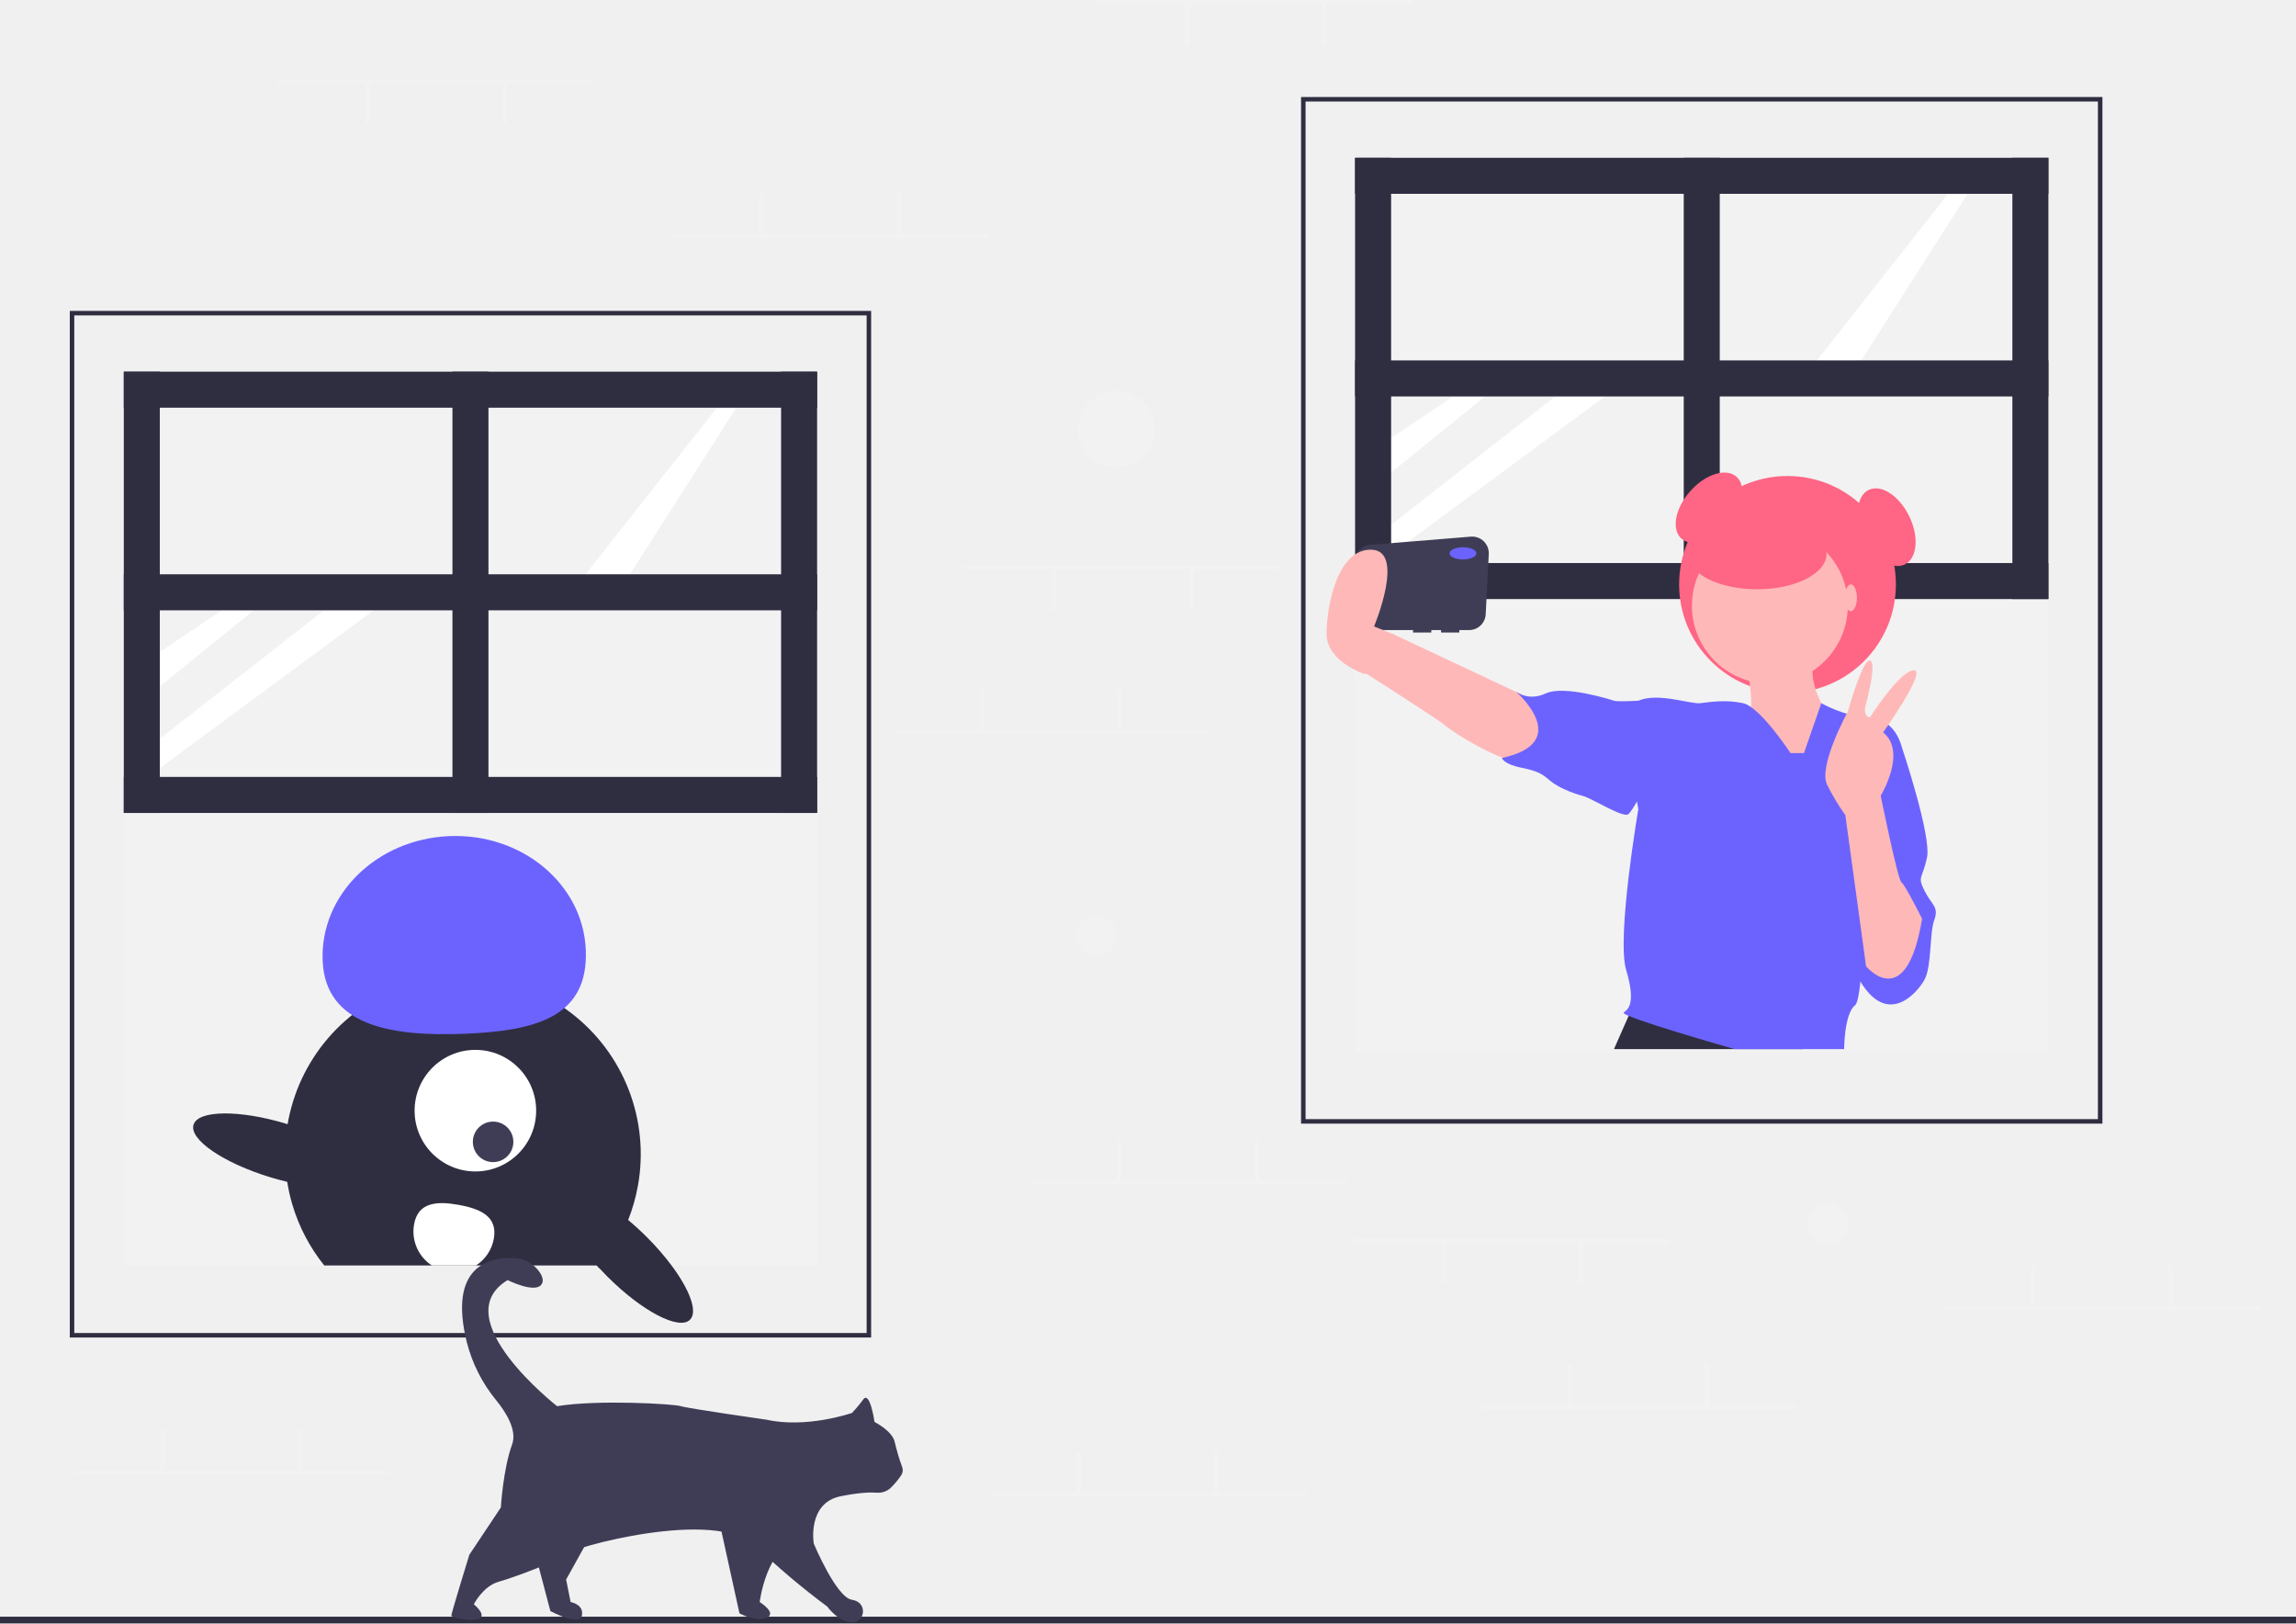
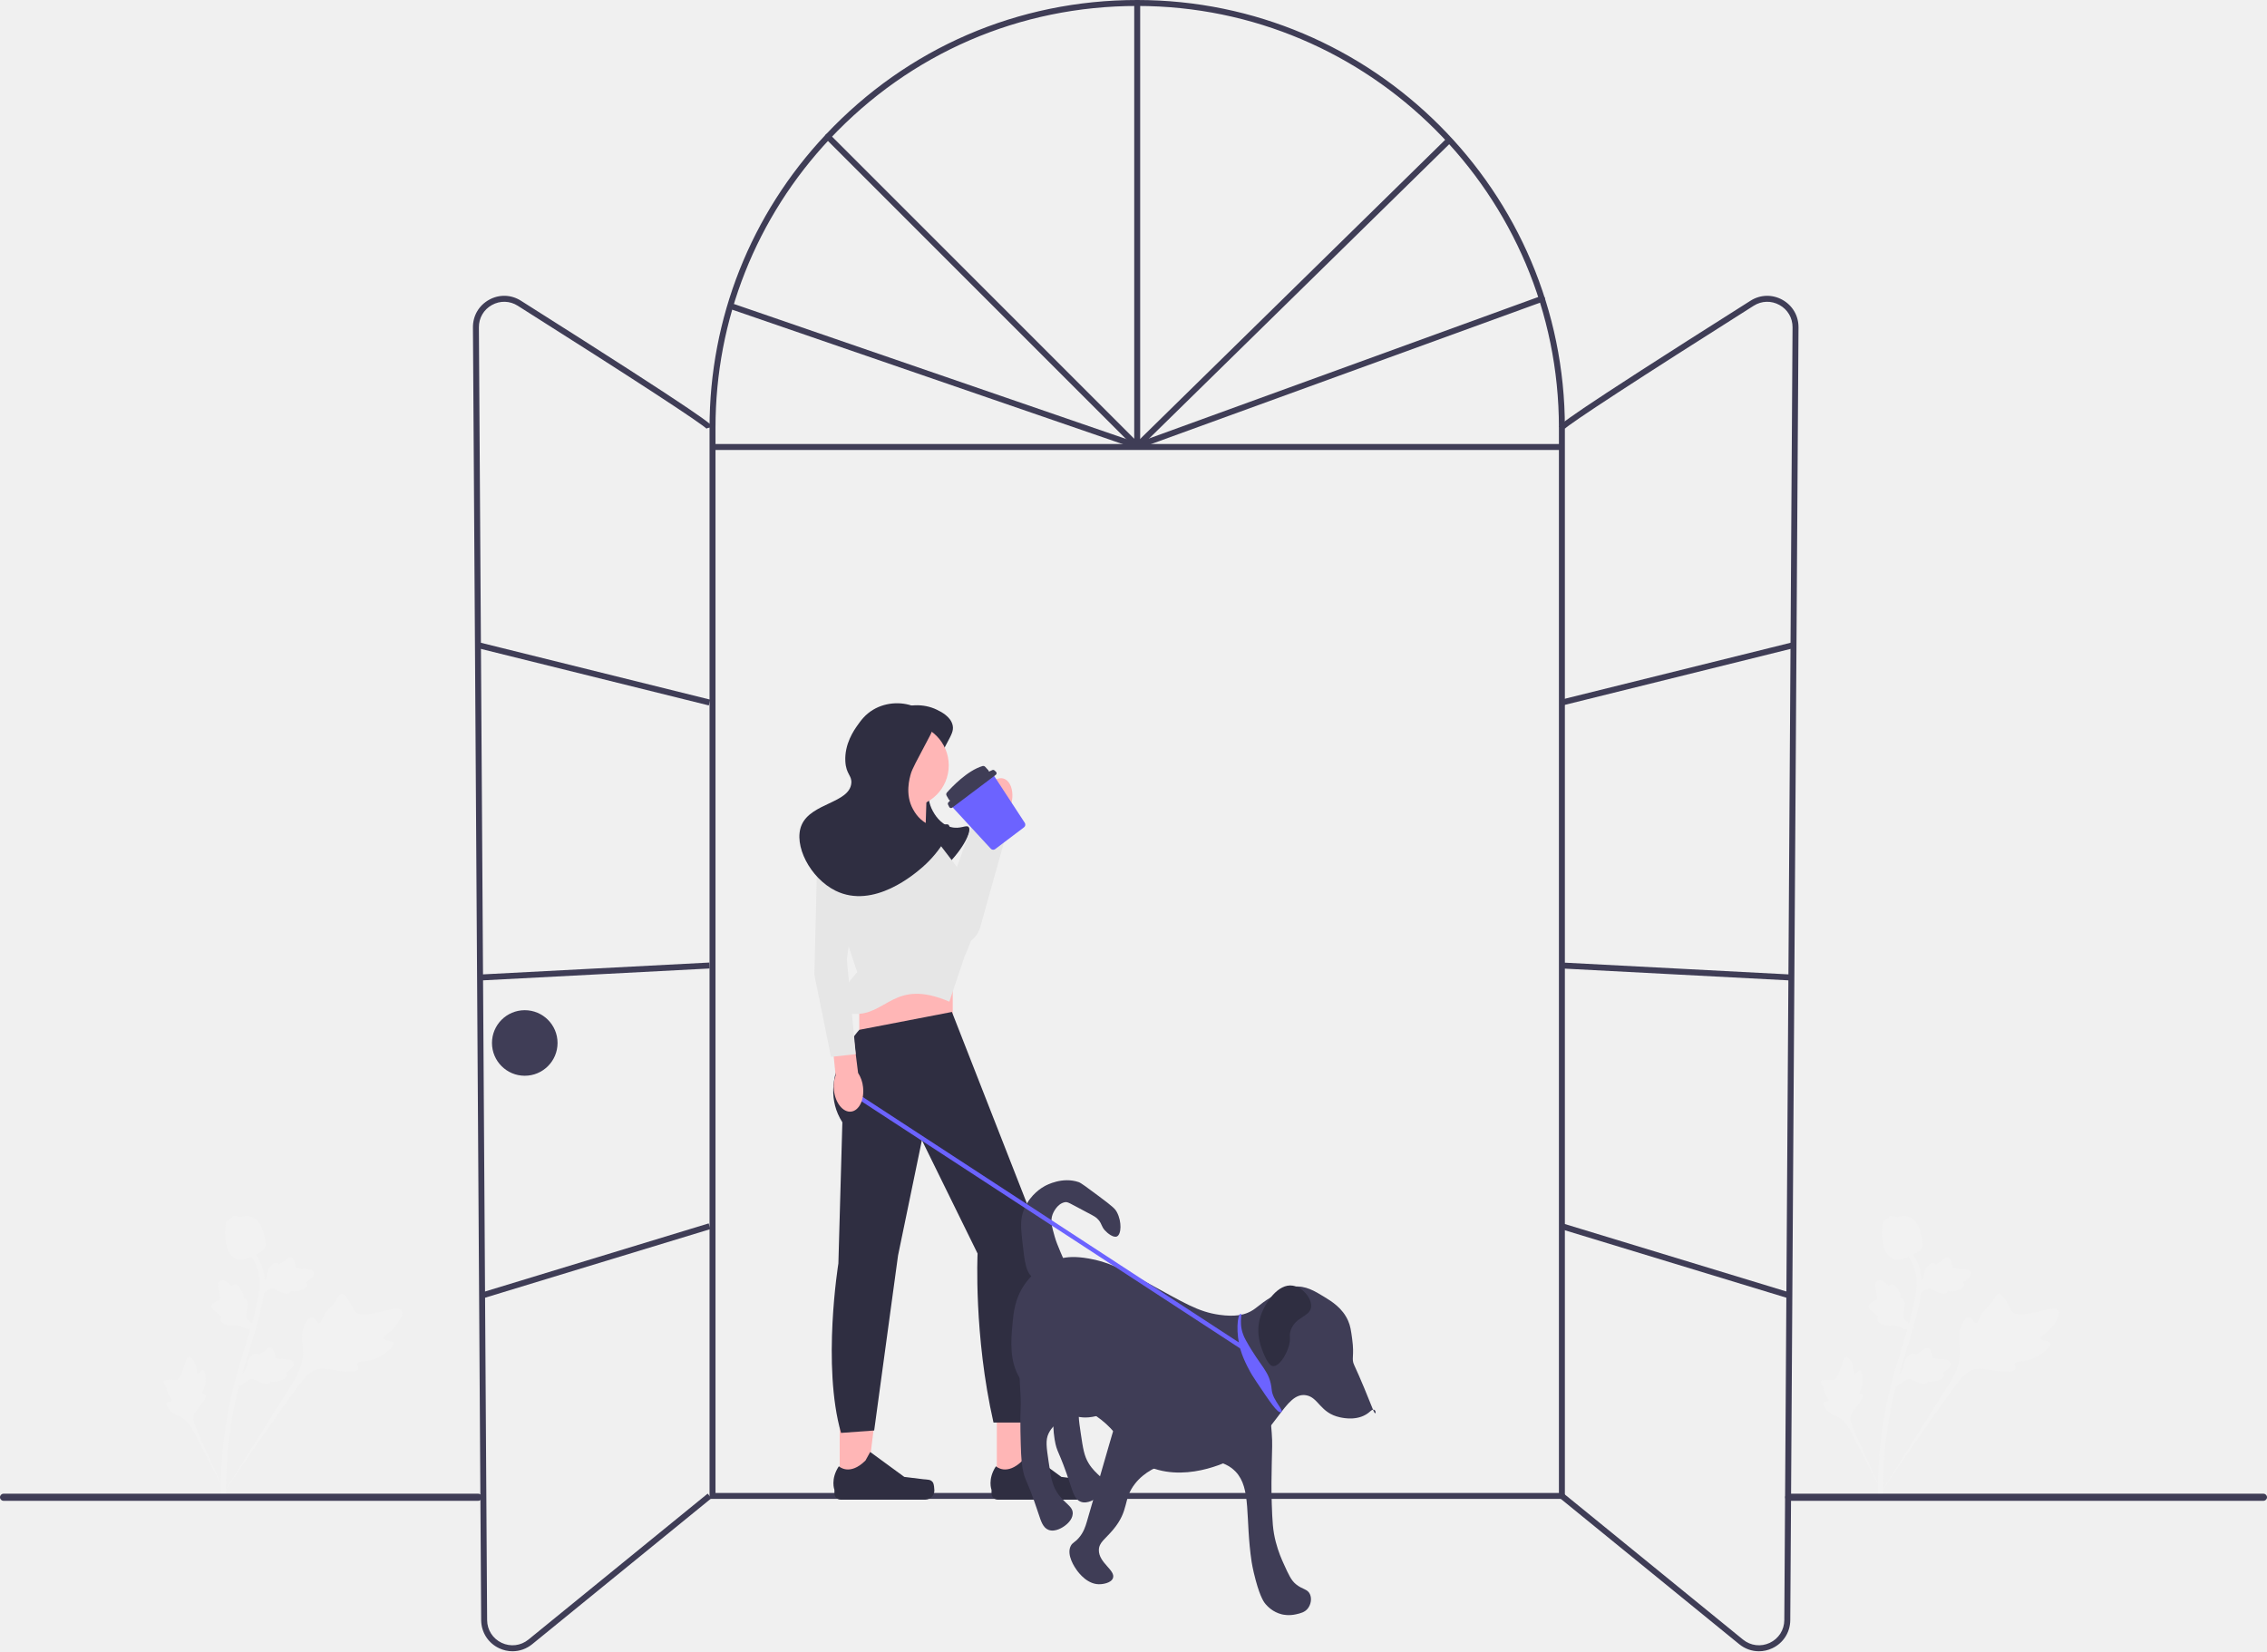
- <svg xmlns="http://www.w3.org/2000/svg" id="f3c1e264-8f84-4af2-9302-889b00530a9c" data-name="Layer 1" width="1020" height="721.092" viewBox="0 0 1020 721.092">
-   <rect y="718.092" width="1020" height="3" fill="#2f2e41" />
-   <path d="M477,683.546H121v-456H477Zm-354-2H475v-452H123Z" transform="translate(-90 -89.45389)" fill="#2f2e41" />
-   <rect x="55" y="166.092" width="308" height="195" fill="#f2f2f2" />
-   <rect x="55" y="353.092" width="308" height="209" fill="#f2f2f2" />
-   <rect x="201" y="165.092" width="16" height="196" fill="#2f2e41" />
-   <rect x="347" y="165.092" width="16" height="196" fill="#2f2e41" />
-   <rect x="291" y="288.546" width="16" height="308" transform="translate(651.5461 54.09221) rotate(90)" fill="#2f2e41" />
-   <polygon points="98.528 271.092 71 289.596 71 304.903 112.701 271.092 98.528 271.092" fill="#fff" />
-   <polygon points="143.882 271.092 71 328.147 71 341.187 165.992 271.092 143.882 271.092" fill="#fff" />
-   <rect x="55" y="165.092" width="16" height="196" fill="#2f2e41" />
-   <polygon points="318.496 181.092 257 259.092 276 261.092 329 178.092 318.496 181.092" fill="#fff" />
-   <rect x="291" y="108.546" width="16" height="308" transform="translate(471.5461 -125.9078) rotate(90)" fill="#2f2e41" />
-   <rect x="291" y="198.546" width="16" height="308" transform="translate(561.5461 -35.90779) rotate(90)" fill="#2f2e41" />
-   <path d="M373.39,616.176a79.559,79.559,0,0,1-4.33,15.17,78.412,78.412,0,0,1-11.77,20.2c-.33.42-.67.83-1.01,1.23-.39-.41-.76-.82-1.12-1.23H234.05a79.164,79.164,0,0,1-14.12-26.85,78.375,78.375,0,0,1-3.26-24.49,79.004,79.004,0,1,1,156.72,15.97Z" transform="translate(-90 -89.45389)" fill="#2f2e41" />
-   <circle cx="211.188" cy="493.329" r="27" fill="#fff" />
-   <circle cx="219.064" cy="507.183" r="9" fill="#3f3d56" />
-   <path d="M233.337,516.163c-1.188-29.247,24.019-54.019,56.301-55.331s59.415,21.335,60.603,50.582-21.252,35.892-53.534,37.203S234.525,545.41,233.337,516.163Z" transform="translate(-90 -89.45389)" fill="#6c63ff" />
-   <path d="M396.53,675.646c-4.84,4.84-21.27-3.74-36.7-19.16-1.23-1.23-2.42-2.47-3.55-3.71-.39-.41-.76-.82-1.12-1.23-12.42-13.85-18.82-27.43-14.49-31.76,3.97-3.97,15.76,1.09,28.39,11.56,2.75,2.29,5.55,4.84,8.31,7.6a116.988,116.988,0,0,1,10.97,12.6C396.48,662.486,400.06,672.126,396.53,675.646Z" transform="translate(-90 -89.45389)" fill="#2f2e41" />
-   <ellipse cx="213.767" cy="600.525" rx="12.4" ry="39.5" transform="translate(-512.9697 540.9627) rotate(-73.09372)" fill="#2f2e41" />
-   <path d="M309.38,639.656a17.903,17.903,0,0,1-7.91,11.89h-19.6a18.004,18.004,0,0,1-7.91-18.31c1.77-9.78,10.07-10.37,19.85-8.6S311.15,629.866,309.38,639.656Z" transform="translate(-90 -89.45389)" fill="#fff" />
-   <path d="M324.5,771.046l5,15,5,19s13,7,14,2-5-6-5-6l-2-10,15-27Z" transform="translate(-90 -89.45389)" fill="#3f3d56" />
-   <path d="M409.5,765.046l9,41s7,4,12,2-3-7-3-7,3-25,18-28S409.5,765.046,409.5,765.046Z" transform="translate(-90 -89.45389)" fill="#3f3d56" />
-   <path d="M468.5,717.046s-20,7-38,3c0,0-35-5-38-6s-37-3-55,0c0,0-50-39-22-56,0,0,12,6,15,2,1.125-1.5.562-3.422-.58-5.238a14.521,14.521,0,0,0-11.833-6.571c-10.45-.391-29.175,3.364-20.676,37.529a66.445,66.445,0,0,0,13.075,25.709c4.553,5.614,9.264,13.384,7.014,19.571-4,11-5,28-5,28l-14,21s-8,26-8,27,10.879,3.121,13,1c2-2-3-6-3-6s4-8,11-10,26-9,29-12,67-21,85-4a339.492,339.492,0,0,0,32,27s5,7,11,7,7-9,0-10-17-25-17-25-3-18,12-21c8.269-1.654,13.195-1.788,15.951-1.576a8.228,8.228,0,0,0,6.106-2.013,35.187,35.187,0,0,0,4.769-5.667,3.985,3.985,0,0,0,.493-3.625A94.951,94.951,0,0,1,487.5,730.046c-1-5-9-9-9-9s-2-14-5-10A61.224,61.224,0,0,1,468.5,717.046Z" transform="translate(-90 -89.45389)" fill="#3f3d56" />
-   <path d="M1024,588.546H668v-456h356Zm-354-2h352v-452H670Z" transform="translate(-90 -89.45389)" fill="#2f2e41" />
-   <rect x="602" y="71.092" width="308" height="195" fill="#f2f2f2" />
-   <rect x="602" y="258.092" width="308" height="209" fill="#f2f2f2" />
-   <rect x="748" y="70.092" width="16" height="196" fill="#2f2e41" />
-   <rect x="894" y="70.092" width="16" height="196" fill="#2f2e41" />
-   <rect x="838" y="193.546" width="16" height="308" transform="translate(1103.546 -587.9078) rotate(90)" fill="#2f2e41" />
-   <polygon points="645.528 176.092 618 194.596 618 209.903 659.701 176.092 645.528 176.092" fill="#fff" />
-   <polygon points="690.882 176.092 618 233.147 618 246.187 712.992 176.092 690.882 176.092" fill="#fff" />
-   <rect x="602" y="70.092" width="16" height="196" fill="#2f2e41" />
-   <polygon points="865.496 86.092 804 164.092 823 166.092 876 83.092 865.496 86.092" fill="#fff" />
-   <rect x="838" y="13.546" width="16" height="308" transform="translate(923.5461 -767.9078) rotate(90)" fill="#2f2e41" />
-   <rect x="838" y="103.546" width="16" height="308" transform="translate(1013.546 -677.9078) rotate(90)" fill="#2f2e41" />
-   <ellipse cx="849.211" cy="314.953" rx="18.395" ry="11.091" transform="translate(-40.7783 650.2004) rotate(-48.3118)" fill="#ff6584" />
-   <circle cx="794.106" cy="259.583" r="48.151" fill="#ff6584" />
-   <path d="M743.394,327.816l-44.756,3.662A7.406,7.406,0,0,0,691.856,338.323l-1.671,23.061a7.405,7.405,0,0,0,7.386,7.941h20.172v1.082h8.115v-1.082H730.186v1.082h8.115v-1.082h4.326a7.406,7.406,0,0,0,7.396-7.026l1.37-26.723A7.405,7.405,0,0,0,743.394,327.816Z" transform="translate(-90 -89.45389)" fill="#3f3d56" />
-   <path d="M771.845,400.704l-63.299-29.756L697.184,388.802s32.914,21.012,34.625,22.723c2.435,2.435,28.674,19.477,38.953,16.772S776.173,403.409,771.845,400.704Z" transform="translate(-90 -89.45389)" fill="#ffb8b8" />
-   <polygon points="725.126 447.588 717.011 465.982 801.02 465.982 794.918 446.506 725.126 447.588" fill="#2f2e41" />
-   <path d="M866.523,387.72s3.246,17.854,0,20.018S888.164,436.412,888.164,436.412l10.279-9.197,3.246-21.1s-9.738-13.526-5.41-25.428S866.523,387.72,866.523,387.72Z" transform="translate(-90 -89.45389)" fill="#ffb8b8" />
-   <circle cx="786.262" cy="269.051" r="34.625" fill="#ffb8b8" />
-   <path d="M885.459,423.968s-13.526-20.559-21.1-22.182-14.608-.541-18.936,0-18.936-4.869-27.592-1.082,0,48.151,0,48.151-9.738,56.807-5.41,71.415,1.082,17.313-1.082,18.936,49.233,16.231,49.233,16.231h48.692s0-15.69,4.869-19.477,4.328-83.858,4.328-83.858l16.231-31.379s-2.705-11.902-14.067-12.443-21.503-6.506-21.503-6.506l-7.712,22.195Z" transform="translate(-90 -89.45389)" fill="#6c63ff" />
-   <path d="M822.701,403.409l-4.869-2.705s-9.197.541-10.82,0-22.182-7.033-30.297-3.246-13.526-1.082-13.526-1.082,26.51,22.723-5.951,29.756c0,0,.541,2.705,8.656,4.328s9.738,3.246,12.984,5.951,9.738,5.41,14.067,6.492,18.395,10.279,20.559,8.115,5.951-9.738,5.951-9.738Z" transform="translate(-90 -89.45389)" fill="#6c63ff" />
-   <path d="M924.412,414.771l10.279,5.951s13.526,40.036,11.361,49.774-4.328,8.115-1.082,14.608,6.492,7.033,4.328,12.984-1.082,20.559-4.328,26.51-18.936,24.887-32.461-7.033S924.412,414.771,924.412,414.771Z" transform="translate(-90 -89.45389)" fill="#6c63ff" />
-   <path d="M943.889,497.547s-7.574-15.149-9.197-16.231-9.197-38.412-9.197-38.412,11.902-19.477,1.082-28.133c0,0,20.018-28.133,13.526-27.592s-19.477,21.1-19.477,21.1-2.976-.812-1.894-5.14,5.14-19.747,1.894-20.288-9.738,22.723-9.738,22.723-13.255,24.075-9.197,32.461a104.536,104.536,0,0,0,8.115,13.526l9.197,67.087S936.856,540.288,943.889,497.547Z" transform="translate(-90 -89.45389)" fill="#ffb8b8" />
-   <ellipse cx="649.924" cy="245.787" rx="5.951" ry="2.705" fill="#6c63ff" />
-   <path d="M703.676,388.802H696.102s-16.772-5.41-16.772-17.854,4.869-37.871,20.018-37.33,1.082,34.084,1.082,34.084l9.17,3.742.027,11.406Z" transform="translate(-90 -89.45389)" fill="#ffb8b8" />
-   <ellipse cx="780.581" cy="246.057" rx="30.838" ry="15.69" fill="#ff6584" />
-   <ellipse cx="822.239" cy="265.534" rx="2.705" ry="5.951" fill="#ffb8b8" />
-   <ellipse cx="928.199" cy="323.609" rx="11.091" ry="18.395" transform="translate(-138.1184 348.5247) rotate(-25.90207)" fill="#ff6584" />
-   <rect x="601.249" y="550" width="140" height="2" fill="#f2f2f2" />
-   <rect x="701.249" y="551.5" width="2" height="18.5" fill="#f2f2f2" />
-   <rect x="640.249" y="551.5" width="2" height="18.5" fill="#f2f2f2" />
-   <rect x="487.248" width="140" height="2" fill="#f2f2f2" />
-   <rect x="587.249" y="1.5" width="2" height="18.5" fill="#f2f2f2" />
-   <rect x="526.249" y="1.5" width="2" height="18.5" fill="#f2f2f2" />
-   <rect x="428.248" y="251" width="140" height="2" fill="#f2f2f2" />
-   <rect x="528.249" y="252.5" width="2" height="18.5" fill="#f2f2f2" />
-   <rect x="467.248" y="252.5" width="2" height="18.5" fill="#f2f2f2" />
-   <rect x="123.249" y="35" width="140" height="2" fill="#f2f2f2" />
-   <rect x="223.249" y="36.5" width="2" height="18.5" fill="#f2f2f2" />
-   <rect x="162.249" y="36.5" width="2" height="18.5" fill="#f2f2f2" />
-   <rect x="658.249" y="624" width="140" height="2" fill="#f2f2f2" />
-   <rect x="696.249" y="606" width="2" height="18.5" fill="#f2f2f2" />
-   <rect x="757.249" y="606" width="2" height="18.5" fill="#f2f2f2" />
-   <rect x="440.248" y="663" width="140" height="2" fill="#f2f2f2" />
-   <rect x="478.248" y="645" width="2" height="18.5" fill="#f2f2f2" />
-   <rect x="539.249" y="645" width="2" height="18.5" fill="#f2f2f2" />
-   <rect x="458.248" y="524" width="140" height="2" fill="#f2f2f2" />
-   <rect x="496.248" y="506" width="2" height="18.5" fill="#f2f2f2" />
-   <rect x="557.249" y="506" width="2" height="18.5" fill="#f2f2f2" />
-   <rect x="397.248" y="324" width="140" height="2" fill="#f2f2f2" />
-   <rect x="435.248" y="306" width="2" height="18.5" fill="#f2f2f2" />
-   <rect x="496.248" y="306" width="2" height="18.5" fill="#f2f2f2" />
-   <rect x="299.248" y="104" width="140" height="2" fill="#f2f2f2" />
-   <rect x="337.248" y="86" width="2" height="18.5" fill="#f2f2f2" />
-   <rect x="398.248" y="86" width="2" height="18.5" fill="#f2f2f2" />
-   <rect x="33.248" y="653" width="140" height="2" fill="#f2f2f2" />
-   <rect x="71.249" y="635" width="2" height="18.5" fill="#f2f2f2" />
-   <rect x="132.249" y="635" width="2" height="18.5" fill="#f2f2f2" />
-   <rect x="864.249" y="580" width="140" height="2" fill="#f2f2f2" />
-   <rect x="902.249" y="562" width="2" height="18.5" fill="#f2f2f2" />
-   <rect x="963.249" y="562" width="2" height="18.5" fill="#f2f2f2" />
-   <circle cx="487" cy="415.546" r="9" fill="#f2f2f2" />
-   <circle cx="812" cy="543.546" r="9" fill="#f2f2f2" />
-   <circle cx="496" cy="190.546" r="17" fill="#f2f2f2" />
+ <svg xmlns="http://www.w3.org/2000/svg" id="uuid-3f04c609-0150-40c5-a4ae-cdbedbb2d651" width="760.67" height="554.128" viewBox="0 0 760.67 554.128">
+   <g>
+     <path d="M688.002,450.753c-.354-1.084-3.039-.607-3.296-1.576-.257-.966,2.319-1.776,4.295-4.498,.356-.491,2.601-3.584,1.74-4.886-1.632-2.466-12.988,3.676-15.714,.229-.598-.756-.844-2.055-2.626-4.472-.709-.961-1.164-1.426-1.707-1.412-.771,.019-1.047,.984-2.259,2.732-1.818,2.621-2.474,2.292-3.671,4.439-.889,1.594-.994,2.613-1.635,2.673-.907,.085-1.282-1.9-2.39-1.977-1.131-.079-2.263,1.882-2.824,3.415-1.053,2.875-.401,5.073-.256,7.263,.157,2.38-.212,5.864-2.798,10.336l-24.392,38.862c5.238-7.922,20.108-29.526,26.099-37.45,1.729-2.288,3.588-4.585,6.449-5.017,2.754-.416,6.105,.947,10.782,.867,.546-.009,2.066-.054,2.436-.86,.306-.666-.453-1.245-.177-1.871,.37-.84,2.037-.48,4.308-1.037,1.601-.393,2.689-1.043,3.625-1.602,.282-.169,4.484-2.714,4.012-4.157h-0Z" fill="#f2f2f2" />
+     <path d="M624.115,459.826c-.634-.139-1.175,1.316-1.725,1.163-.548-.153-.202-1.651-.968-3.406-.138-.317-1.009-2.311-1.896-2.264-1.681,.089-1.943,7.435-4.421,7.779-.544,.075-1.252-.179-2.953-.001-.676,.071-1.036,.16-1.186,.431-.213,.384,.181,.798,.689,1.897,.762,1.648,.411,1.875,1.119,3.082,.526,.896,.995,1.242,.84,1.574-.22,.47-1.302,.081-1.66,.603-.365,.532,.271,1.654,.861,2.371,1.107,1.346,2.374,1.66,3.491,2.221,1.213,.61,2.817,1.796,4.266,4.355l12.036,23.184c-2.377-4.857-8.69-18.388-10.85-23.615-.624-1.509-1.215-3.084-.602-4.613,.59-1.472,2.226-2.723,3.537-5.042,.153-.271,.57-1.03,.281-1.444-.239-.342-.742-.137-.97-.453-.305-.424,.352-1.138,.734-2.414,.269-.899,.264-1.621,.26-2.241-.001-.187-.038-2.984-.882-3.169v0Z" fill="#f2f2f2" />
+     <path d="M636.123,465.483l.378-3.493,.232-.219c1.074-1.015,1.745-2.089,1.997-3.196,.04-.176,.071-.354,.103-.535,.126-.718,.282-1.611,.972-2.538,.386-.517,1.409-1.684,2.463-1.276,.285,.107,.477,.291,.61,.487,.033-.034,.068-.068,.104-.105,.455-.443,.774-.605,1.081-.761,.236-.12,.479-.244,.891-.573,.181-.144,.326-.275,.447-.384,.37-.33,.843-.717,1.491-.564,.687,.188,.923,.843,1.079,1.277,.279,.774,.365,1.306,.422,1.659,.02,.129,.044,.274,.062,.321,.15,.379,2.038,.477,2.748,.518,1.597,.087,2.978,.162,3.31,1.255,.238,.782-.258,1.635-1.519,2.603-.393,.301-.785,.509-1.127,.664,.21,.199,.378,.469,.388,.838h0c.023,.872-.872,1.542-2.659,1.993-.444,.113-1.042,.263-1.823,.226-.368-.018-.691-.075-.966-.127-.041,.157-.116,.32-.252,.474-.398,.455-1.04,.571-1.912,.314-.963-.268-1.723-.633-2.395-.954-.586-.279-1.092-.518-1.516-.583-.789-.11-1.525,.377-2.405,1.025l-2.206,1.655h-0Z" fill="#f2f2f2" />
+     <path d="M642.419,445.588l-3.475,.52-.271-.169c-1.254-.781-2.464-1.158-3.598-1.121-.18,.006-.36,.021-.544,.036-.727,.061-1.63,.136-2.702-.296-.598-.243-1.987-.935-1.859-2.059,.031-.302,.161-.535,.316-.714-.041-.024-.083-.048-.128-.075-.544-.328-.781-.595-1.01-.853-.176-.198-.357-.402-.781-.717-.186-.138-.348-.245-.485-.335-.413-.274-.907-.634-.924-1.299,.007-.712,.582-1.106,.962-1.368,.678-.466,1.171-.684,1.498-.829,.12-.052,.254-.112,.295-.142,.328-.242-.056-2.092-.196-2.79-.321-1.566-.599-2.922,.374-3.52,.696-.429,1.647-.165,2.903,.809,.391,.304,.691,.631,.928,.922,.139-.254,.358-.485,.712-.588h0c.838-.244,1.712,.452,2.602,2.066,.222,.401,.519,.941,.681,1.707,.076,.361,.103,.687,.122,.966,.162-0,.339,.031,.522,.123,.541,.269,.816,.861,.789,1.77-.015,.999-.175,1.828-.315,2.558-.121,.638-.224,1.188-.18,1.614,.093,.791,.751,1.379,1.602,2.066l2.16,1.714h-0Z" fill="#f2f2f2" />
+     <path d="M642.888,435.154l.378-3.493,.232-.219c1.074-1.015,1.745-2.089,1.997-3.196,.04-.176,.071-.354,.103-.535,.126-.718,.282-1.611,.972-2.538,.386-.517,1.409-1.684,2.463-1.276,.285,.107,.477,.291,.61,.487,.033-.034,.068-.068,.104-.105,.455-.443,.774-.605,1.081-.761,.236-.12,.479-.244,.891-.573,.181-.144,.326-.275,.447-.384,.37-.33,.843-.717,1.491-.564,.687,.188,.923,.843,1.079,1.277,.279,.774,.365,1.306,.422,1.659,.02,.129,.044,.274,.062,.321,.15,.379,2.038,.477,2.748,.518,1.597,.087,2.978,.162,3.31,1.255,.238,.782-.258,1.635-1.519,2.603-.393,.301-.785,.509-1.127,.664,.21,.199,.378,.469,.388,.838h0c.023,.872-.872,1.542-2.659,1.993-.444,.113-1.042,.263-1.823,.226-.368-.018-.691-.075-.966-.127-.041,.157-.116,.32-.252,.474-.398,.455-1.04,.571-1.912,.314-.963-.268-1.723-.633-2.395-.954-.586-.279-1.092-.518-1.516-.583-.789-.11-1.525,.377-2.405,1.025l-2.206,1.655h-0Z" fill="#f2f2f2" />
+     <path d="M631.621,502.079l-.614-.607,.011-.863-.011,.863-.854-.09c.004-.08-.002-.268-.008-.561-.033-1.607-.135-6.497,.546-14.011,.475-5.245,1.27-10.569,2.362-15.827,1.093-5.266,2.228-9.185,3.14-12.334,.688-2.375,1.382-4.628,2.06-6.823,1.809-5.863,3.516-11.402,4.574-17.719,.237-1.41,.728-4.346-.278-7.811-.584-2.01-1.584-3.901-2.972-5.62l1.344-1.085c1.532,1.9,2.638,3.995,3.286,6.226,1.116,3.842,.58,7.04,.323,8.577-1.076,6.429-2.801,12.021-4.628,17.941-.674,2.187-1.366,4.43-2.051,6.795-.903,3.12-2.028,7.005-3.107,12.203-1.079,5.195-1.864,10.454-2.334,15.633-.672,7.419-.571,12.237-.538,13.819,.017,.845,.021,1.022-.251,1.295v-0Z" fill="#f2f2f2" />
+     <path d="M635.889,422.663c-.069-.015-.139-.033-.208-.053-1.418-.397-2.555-1.553-3.381-3.433-.387-.884-.478-1.815-.66-3.671-.029-.286-.155-1.734,0-3.653,.101-1.254,.236-1.758,.577-2.153,.379-.441,.89-.693,1.429-.82,.015-.166,.069-.328,.177-.482,.444-.639,1.187-.376,1.59-.24,.203,.073,.456,.166,.741,.214,.447,.077,.715-.001,1.119-.118,.387-.112,.868-.252,1.533-.24,1.312,.018,2.284,.608,2.604,.802,1.687,1.014,2.269,2.631,2.943,4.503,.134,.375,.578,1.732,.682,3.479,.075,1.26-.09,1.776-.28,2.145-.387,.758-.979,1.11-2.449,1.85-1.536,.775-2.306,1.163-2.938,1.362-1.47,.462-2.393,.751-3.479,.509v0Z" fill="#f2f2f2" />
+   </g>
+   <g>
+     <path d="M132.002,450.753c-.354-1.084-3.039-.607-3.296-1.576-.257-.966,2.319-1.776,4.295-4.498,.356-.491,2.601-3.584,1.74-4.886-1.632-2.466-12.988,3.676-15.714,.229-.598-.756-.844-2.055-2.626-4.472-.709-.961-1.164-1.426-1.707-1.412-.771,.019-1.047,.984-2.259,2.732-1.818,2.621-2.474,2.292-3.671,4.439-.889,1.594-.994,2.613-1.635,2.673-.907,.085-1.282-1.9-2.39-1.977-1.131-.079-2.263,1.882-2.824,3.415-1.053,2.875-.401,5.073-.256,7.263,.157,2.38-.212,5.864-2.798,10.336l-24.392,38.862c5.238-7.922,20.108-29.526,26.099-37.45,1.729-2.288,3.588-4.585,6.449-5.017,2.754-.416,6.105,.947,10.782,.867,.546-.009,2.066-.054,2.436-.86,.306-.666-.453-1.245-.177-1.871,.37-.84,2.037-.48,4.308-1.037,1.601-.393,2.689-1.043,3.625-1.602,.282-.169,4.484-2.714,4.012-4.157h-0Z" fill="#f2f2f2" />
+     <path d="M68.115,459.826c-.634-.139-1.175,1.316-1.725,1.163-.548-.153-.202-1.651-.968-3.406-.138-.317-1.009-2.311-1.896-2.264-1.681,.089-1.943,7.435-4.421,7.779-.544,.075-1.252-.179-2.953-.001-.676,.071-1.036,.16-1.186,.431-.213,.384,.181,.798,.689,1.897,.762,1.648,.411,1.875,1.119,3.082,.526,.896,.995,1.242,.84,1.574-.22,.47-1.302,.081-1.66,.603-.365,.532,.271,1.654,.861,2.371,1.107,1.346,2.374,1.66,3.491,2.221,1.213,.61,2.817,1.796,4.266,4.355l12.036,23.184c-2.377-4.857-8.69-18.388-10.85-23.615-.624-1.509-1.215-3.084-.602-4.613,.59-1.472,2.226-2.723,3.537-5.042,.153-.271,.57-1.03,.281-1.444-.239-.342-.742-.137-.97-.453-.305-.424,.352-1.138,.734-2.414,.269-.899,.264-1.621,.26-2.241-.001-.187-.038-2.984-.882-3.169v0Z" fill="#f2f2f2" />
+     <path d="M80.123,465.483l.378-3.493,.232-.219c1.074-1.015,1.745-2.089,1.997-3.196,.04-.176,.071-.354,.103-.535,.126-.718,.282-1.611,.972-2.538,.386-.517,1.409-1.684,2.463-1.276,.285,.107,.477,.291,.61,.487,.033-.034,.068-.068,.104-.105,.455-.443,.774-.605,1.081-.761,.236-.12,.479-.244,.891-.573,.181-.144,.326-.275,.447-.384,.37-.33,.843-.717,1.491-.564,.687,.188,.923,.843,1.079,1.277,.279,.774,.365,1.306,.422,1.659,.02,.129,.044,.274,.062,.321,.15,.379,2.038,.477,2.748,.518,1.597,.087,2.978,.162,3.31,1.255,.238,.782-.258,1.635-1.519,2.603-.393,.301-.785,.509-1.127,.664,.21,.199,.378,.469,.388,.838h0c.023,.872-.872,1.542-2.659,1.993-.444,.113-1.042,.263-1.823,.226-.368-.018-.691-.075-.966-.127-.041,.157-.116,.32-.252,.474-.398,.455-1.04,.571-1.912,.314-.963-.268-1.723-.633-2.395-.954-.586-.279-1.092-.518-1.516-.583-.789-.11-1.525,.377-2.405,1.025l-2.206,1.655h-0Z" fill="#f2f2f2" />
+     <path d="M86.419,445.588l-3.475,.52-.271-.169c-1.254-.781-2.464-1.158-3.598-1.121-.18,.006-.36,.021-.544,.036-.727,.061-1.63,.136-2.702-.296-.598-.243-1.987-.935-1.859-2.059,.031-.302,.161-.535,.316-.714-.041-.024-.083-.048-.128-.075-.544-.328-.781-.595-1.01-.853-.176-.198-.357-.402-.781-.717-.186-.138-.348-.245-.485-.335-.413-.274-.907-.634-.924-1.299,.007-.712,.582-1.106,.962-1.368,.678-.466,1.171-.684,1.498-.829,.12-.052,.254-.112,.295-.142,.328-.242-.056-2.092-.196-2.79-.321-1.566-.599-2.922,.374-3.52,.696-.429,1.647-.165,2.903,.809,.391,.304,.691,.631,.928,.922,.139-.254,.358-.485,.712-.588h0c.838-.244,1.712,.452,2.602,2.066,.222,.401,.519,.941,.681,1.707,.076,.361,.103,.687,.122,.966,.162-0,.339,.031,.522,.123,.541,.269,.816,.861,.789,1.77-.015,.999-.175,1.828-.315,2.558-.121,.638-.224,1.188-.18,1.614,.093,.791,.751,1.379,1.602,2.066l2.16,1.714h-0Z" fill="#f2f2f2" />
+     <path d="M86.888,435.154l.378-3.493,.232-.219c1.074-1.015,1.745-2.089,1.997-3.196,.04-.176,.071-.354,.103-.535,.126-.718,.282-1.611,.972-2.538,.386-.517,1.409-1.684,2.463-1.276,.285,.107,.477,.291,.61,.487,.033-.034,.068-.068,.104-.105,.455-.443,.774-.605,1.081-.761,.236-.12,.479-.244,.891-.573,.181-.144,.326-.275,.447-.384,.37-.33,.843-.717,1.491-.564,.687,.188,.923,.843,1.079,1.277,.279,.774,.365,1.306,.422,1.659,.02,.129,.044,.274,.062,.321,.15,.379,2.038,.477,2.748,.518,1.597,.087,2.978,.162,3.31,1.255,.238,.782-.258,1.635-1.519,2.603-.393,.301-.785,.509-1.127,.664,.21,.199,.378,.469,.388,.838h0c.023,.872-.872,1.542-2.659,1.993-.444,.113-1.042,.263-1.823,.226-.368-.018-.691-.075-.966-.127-.041,.157-.116,.32-.252,.474-.398,.455-1.04,.571-1.912,.314-.963-.268-1.723-.633-2.395-.954-.586-.279-1.092-.518-1.516-.583-.789-.11-1.525,.377-2.405,1.025l-2.206,1.655h-0Z" fill="#f2f2f2" />
+     <path d="M75.621,502.079l-.614-.607,.011-.863-.011,.863-.854-.09c.004-.08-.002-.268-.008-.561-.033-1.607-.135-6.497,.546-14.011,.475-5.245,1.27-10.569,2.362-15.827,1.093-5.266,2.228-9.185,3.14-12.334,.688-2.375,1.382-4.628,2.06-6.823,1.809-5.863,3.516-11.402,4.574-17.719,.237-1.41,.728-4.346-.278-7.811-.584-2.01-1.584-3.901-2.972-5.62l1.344-1.085c1.532,1.9,2.638,3.995,3.286,6.226,1.116,3.842,.58,7.04,.323,8.577-1.076,6.429-2.801,12.021-4.628,17.941-.674,2.187-1.366,4.43-2.051,6.795-.903,3.12-2.028,7.005-3.107,12.203-1.079,5.195-1.864,10.454-2.334,15.633-.672,7.419-.571,12.237-.538,13.819,.017,.845,.021,1.022-.251,1.295v-0Z" fill="#f2f2f2" />
+     <path d="M79.889,422.663c-.069-.015-.139-.033-.208-.053-1.418-.397-2.555-1.553-3.381-3.433-.387-.884-.478-1.815-.66-3.671-.029-.286-.155-1.734,0-3.653,.101-1.254,.236-1.758,.577-2.153,.379-.441,.89-.693,1.429-.82,.015-.166,.069-.328,.177-.482,.444-.639,1.187-.376,1.59-.24,.203,.073,.456,.166,.741,.214,.447,.077,.715-.001,1.119-.118,.387-.112,.868-.252,1.533-.24,1.312,.018,2.284,.608,2.604,.802,1.687,1.014,2.269,2.631,2.943,4.503,.134,.375,.578,1.732,.682,3.479,.075,1.26-.09,1.776-.28,2.145-.387,.758-.979,1.11-2.449,1.85-1.536,.775-2.306,1.163-2.938,1.362-1.47,.462-2.393,.751-3.479,.509v0Z" fill="#f2f2f2" />
+   </g>
+   <path d="M599,502.448c0,.66,.53,1.19,1.19,1.19h159.29c.66,0,1.19-.53,1.19-1.19,0-.66-.53-1.19-1.19-1.19h-159.29c-.66,0-1.19,.53-1.19,1.19Z" fill="#3f3d56" />
+   <path d="M0,502.448c0,.66,.53,1.19,1.19,1.19H160.48c.66,0,1.19-.53,1.19-1.19,0-.66-.53-1.19-1.19-1.19H1.19c-.66,0-1.19,.53-1.19,1.19Z" fill="#3f3d56" />
+   <path d="M525.079,503H238.079V143.5c0-36.696,13.843-71.615,38.98-98.326C304.474,16.043,341.593,0,381.579,0c79.126,0,143.5,64.374,143.5,143.5V503Zm-285-2h283V143.5c0-78.023-63.477-141.5-141.5-141.5-39.429,0-76.031,15.82-103.064,44.545-24.786,26.337-38.436,60.77-38.436,96.955V501Z" fill="#3f3d56" />
+   <path d="M381.579,150.652c-.26,0-.516-.102-.707-.293l-103.792-103.792c-.391-.391-.391-1.023,0-1.414s1.023-.391,1.414,0l102.085,102.085V1c0-.552,.448-1,1-1s1,.448,1,1V149.652c0,.404-.244,.769-.617,.924-.124,.051-.254,.076-.383,.076Z" fill="#3f3d56" />
+   <rect x="360.6" y="97.287" width="146.738" height="2" transform="translate(55.32984 331.9998) rotate(-44.44605)" fill="#3f3d56" />
+   <rect x="239.079" y="149" width="285" height="2" fill="#3f3d56" />
+   <path d="M590.187,554.128c-2.358,0-4.686-.806-6.608-2.372l-60.13-48.98,1.263-1.551,60.13,48.98c2.561,2.085,6.006,2.505,8.99,1.098,2.986-1.407,4.854-4.332,4.875-7.632l2.763-433.829c.02-3.157-1.615-5.956-4.375-7.488-2.756-1.53-5.993-1.438-8.659,.249-38.417,24.293-62.159,39.774-63.51,41.412,.003-.004,.081-.099,.124-.271l-1.94-.485c.178-.711,.509-2.034,64.257-42.345,3.293-2.082,7.292-2.196,10.698-.307,3.409,1.892,5.43,5.349,5.405,9.249l-2.763,433.829c-.026,4.077-2.333,7.69-6.022,9.429-1.445,.681-2.978,1.016-4.497,1.016Z" fill="#3f3d56" />
+   <rect x="561.239" y="383.234" width="2.001" height="79.781" transform="translate(-6.32139 837.716) rotate(-73.06336)" fill="#3f3d56" />
+   <rect x="561.239" y="287.787" width="2.001" height="76.425" transform="translate(207.2592 870.4063) rotate(-86.99983)" fill="#3f3d56" />
+   <rect x="522.902" y="225.119" width="80.065" height="2" transform="translate(-37.87611 142.1446) rotate(-13.92769)" fill="#3f3d56" />
+   <path d="M171.972,554.128c-1.52,0-3.052-.335-4.497-1.016-3.688-1.738-5.996-5.352-6.022-9.429l-2.763-433.829c-.025-3.9,1.996-7.357,5.405-9.249,3.405-1.891,7.405-1.775,10.698,.307,63.748,40.311,64.079,41.634,64.257,42.345l-1.94,.485c.043,.172,.121,.268,.124,.271-1.351-1.638-25.092-17.119-63.51-41.412-2.665-1.685-5.901-1.778-8.659-.249-2.76,1.532-4.395,4.331-4.375,7.488l2.763,433.829c.021,3.3,1.889,6.225,4.875,7.632,2.987,1.409,6.431,.986,8.99-1.098l60.13-48.98,1.263,1.551-60.13,48.98c-1.922,1.566-4.25,2.372-6.608,2.372Z" fill="#3f3d56" />
+   <rect x="160.029" y="422.124" width="79.781" height="2.001" transform="translate(-114.6133 76.61133) rotate(-16.94031)" fill="#3f3d56" />
+   <rect x="161.707" y="325" width="76.425" height="2.001" transform="translate(-16.75278 10.88582) rotate(-2.99368)" fill="#3f3d56" />
+   <rect x="198.224" y="186.087" width="2" height="80.065" transform="translate(-68.20362 365.0527) rotate(-76.07079)" fill="#3f3d56" />
+   <circle cx="176.079" cy="350" r="11" fill="#3f3d56" />
+   <rect x="288.318" y="321.57" width="31.361" height="40.035" transform="translate(607.9962 683.1748) rotate(-180)" fill="#ffb6b6" />
+   <path d="M317.677,249.506c1.589-2.984,2.332-4.284,2.002-6.005-.581-3.024-3.96-4.668-5.338-5.338-4.426-2.153-10.165-2.025-14.68,.667-2.712,1.617-4.16,3.669-5.338,5.338-1.055,1.496-4.337,6.146-4.004,12.011,.25,4.402,2.264,4.676,2.002,7.34-.659,6.687-13.51,6.591-16.681,14.012-2.86,6.692,2.871,17.809,11.343,22.019,12.898,6.41,26.859-5.818,29.359-8.007,6.024-5.275,10.007-12.536,8.674-14.012-.781-.865-2.835,.862-6.005,0-3.614-.983-5.531-4.475-6.005-5.338-2.736-4.983-1.131-10.435-.667-12.011,.431-1.463,2.067-4.534,5.338-10.676Z" fill="#2f2e41" />
+   <g>
+     <polygon points="334.472 497.775 343.616 497.774 347.967 462.502 334.47 462.503 334.472 497.775" fill="#ffb6b6" />
+     <path d="M365.802,497.568h0c.285,.48,.435,2.027,.435,2.585h0c0,1.714-1.39,3.104-3.104,3.104h-28.32c-1.169,0-2.117-.948-2.117-2.117v-1.179s-1.401-3.544,1.483-7.911c0,0,3.585,3.42,8.941-1.937l1.58-2.862,11.434,8.362,6.338,.78c1.387,.171,2.616-.026,3.329,1.175h0Z" fill="#2f2e41" />
+   </g>
+   <g>
+     <polygon points="281.759 497.775 290.903 497.774 295.253 462.502 281.757 462.503 281.759 497.775" fill="#ffb6b6" />
+     <path d="M313.089,497.568h0c.285,.48,.435,2.027,.435,2.585h0c0,1.714-1.39,3.104-3.104,3.104h-28.32c-1.169,0-2.117-.948-2.117-2.117v-1.179s-1.401-3.544,1.483-7.911c0,0,3.585,3.42,8.941-1.937l1.58-2.862,11.434,8.362,6.338,.78c1.387,.171,2.616-.026,3.329,1.175h0Z" fill="#2f2e41" />
+   </g>
+   <polygon points="311.004 264.186 310.337 284.871 286.316 288.207 298.66 260.125 311.004 264.186" fill="#ffb6b6" />
+   <circle cx="304.332" cy="256.846" r="14.012" fill="#ffb6b6" />
+   <path d="M288.318,345.591s-15.013,16.348-5.672,31.027l-1.335,47.375s-5.559,34.319,.89,56.861l11.12-.812,8.007-58.718,8.007-38.701,18.683,38.034s-1.335,27.357,5.338,56.717h14.68l-1.335-68.06-27.294-69.722-31.091,5.999Z" fill="#2f2e41" />
+   <path d="M310.337,276.864l-1.005-.366-13.674-4.972s-17.349,13.345-17.349,20.685c0,7.34,9.342,34.03,9.342,34.03,0,0-12.678,13.345-1.335,14.012s13.546-12.121,32.229-4.114l5.137-15.237s8.007-17.349,4.004-21.352l-17.349-22.687Z" fill="#e6e6e6" />
+   <g>
+     <path id="uuid-3e90db07-4bdb-4051-8674-28f7b9d8527d" d="M330.503,267.292c.829-3.885,3.506-6.607,5.978-6.079,2.473,.528,3.804,4.105,2.974,7.992-.31,1.557-.989,3.017-1.979,4.258l-3.72,16.418-6.489-1.488,3.303-16.404c-.397-1.538-.421-3.148-.068-4.697Z" fill="#ffb6b6" />
+     <path d="M286.755,284.33l29.921,18.853,10.824-30.017,11.21,2.951-9.799,35.011c-1.403,5.012-6.868,7.673-11.678,5.685l-41.076-16.97,10.599-15.514Z" fill="#e6e6e6" />
+   </g>
+   <g>
+     <path d="M332.443,284.799l-13.062-14.164c-.212-.23-.318-.54-.291-.852,.027-.312,.185-.6,.433-.79l12.156-9.305c.245-.188,.561-.266,.866-.214,.305,.052,.577,.23,.746,.489l10.568,16.166c.32,.489,.205,1.148-.261,1.5l-9.663,7.303c-.098,.074-.204,.13-.315,.168-.407,.139-.87,.032-1.178-.301Z" fill="#6c63ff" />
+     <path d="M318.217,269.26c.147-.157,.345-.365,.587-.612-.181-.069-.342-.198-.449-.381l-.737-1.269c-.191-.329-.151-.744,.101-1.029,1.505-1.7,6.823-7.381,11.955-8.897,.321-.095,.668,.006,.894,.253l1.041,1.135c.129,.14,.202,.31,.225,.484,.378-.183,.758-.36,1.144-.527,.241-.105,.522-.055,.716,.123l.486,.446c.308,.283,.285,.777-.05,1.029l-14.624,11.02c-.333,.251-.811,.14-1-.231l-.398-.781c-.128-.252-.085-.556,.108-.762Z" fill="#3f3d56" />
+   </g>
+   <g>
+     <g>
+       <path d="M426.726,435.152c-4.749,2.864-5.218,4.216-8.095,5.397-1.456,.598-4.183,1.42-9.444,.675-7.249-1.027-11.719-3.955-24.285-10.793-8.962-4.877-13.344-7.01-19.563-8.095-4.66-.813-7.368-.517-9.444,0-7.242,1.803-11.196,7.389-12.142,8.77-3.273,4.772-3.687,9.433-4.047,13.492-.454,5.112-1.111,12.499,2.698,18.214,4.773,7.16,11.421,3.987,22.936,10.793,12.727,7.523,10.599,14.941,20.912,18.888,13.197,5.05,27.564-2.932,28.332-3.373,13.663-7.836,16.459-22.056,23.61-20.912,4.273,.684,4.698,5.987,11.468,7.42,1.267,.268,6.48,1.372,10.119-2.024,2.236-2.086,2.167,2.584,1.012-.337-1.483-3.751-4.474-11.072-6.409-15.178-1.034-2.194,.131-2.871-.675-8.77-.394-2.881-.592-4.336-1.349-6.071-1.875-4.3-5.516-6.521-8.095-8.095-3.138-1.914-6.223-3.796-10.119-3.373-2.229,.242-3.96,1.286-7.42,3.373Z" fill="#3f3d56" />
+       <path d="M344.427,451.342c-1.197,.98-1.482,2.967-2.024,6.746-.501,3.496-.196,5.64,0,9.444,.295,5.71-.17,5.179,0,12.817,.14,6.285,.21,9.427,.675,12.142,.836,4.883,1.281,3.007,5.397,15.515,.835,2.538,1.5,4.692,3.373,5.397,2.346,.883,5.05-1.089,5.397-1.349,.569-.426,2.573-1.928,2.698-4.047,.159-2.69-2.886-3.372-5.397-7.42-1.568-2.528-1.945-5.058-2.698-10.119-.717-4.813-1.075-7.219,0-9.444,1.962-4.06,6.45-5.319,6.746-5.397,2.686-.71,3.554,.295,6.746,0,2.986-.276,7.903-1.681,8.77-4.047,2.374-6.486-23.965-24.92-29.681-20.237Z" fill="#3f3d56" />
+       <path d="M355.22,441.898c-1.197,.98-1.482,2.967-2.024,6.746-.501,3.496-.196,5.64,0,9.444,.295,5.71-.17,5.179,0,12.817,.14,6.285,.21,9.427,.675,12.142,.836,4.883,1.281,3.007,5.397,15.515,.835,2.538,1.5,4.692,3.373,5.397,2.346,.883,5.05-1.089,5.397-1.349,.569-.426,2.573-1.928,2.698-4.047,.159-2.69-2.886-3.372-5.397-7.42-1.568-2.528-1.945-5.058-2.698-10.119-.717-4.813-1.075-7.219,0-9.444,1.962-4.06,6.45-5.319,6.746-5.397,2.686-.71,3.554,.295,6.746,0,2.986-.276,7.903-1.681,8.77-4.047,2.374-6.486-23.965-24.92-29.681-20.237Z" fill="#3f3d56" />
+       <path d="M375.458,474.952c-.759,1.158-1.63,4.145-3.373,10.119-.777,2.664-5.808,20.191-7.42,25.634-.463,1.565-1.064,3.518-2.698,5.397-1.376,1.582-2.11,1.532-2.698,2.698-1.53,3.035,1.456,7.317,2.024,8.095,.661,.905,3.729,5.11,8.095,4.722,.456-.041,3.406-.303,4.047-2.024,.983-2.638-4.797-5.114-4.722-9.444,.044-2.558,2.093-3.617,4.722-6.746,5.639-6.712,3.234-10.199,7.42-15.515,6.262-7.952,17.899-8.097,19.563-8.095,4.309,.006,10.306,.015,14.166,4.047,5.382,5.622,3.158,15.457,5.397,30.356,0,0,.363,2.416,1.349,6.071,1.627,6.033,2.926,7.59,3.373,8.095,.607,.686,2.385,2.638,5.397,3.373,.415,.101,2.333,.541,4.722,0,1.585-.359,3.03-.686,4.047-2.024,.976-1.283,1.346-3.217,.675-4.722-.812-1.821-2.485-1.526-4.722-3.373-1.579-1.304-2.402-3.118-4.047-6.746-.729-1.606-1.82-4.041-2.698-7.42-1.017-3.911-1.141-6.933-1.349-12.817-.175-4.957-.091-9.078,0-13.492,.105-5.139,.249-6.817,0-10.119-.262-3.464-.516-6.837-1.349-8.77-4.48-10.397-40.03-12.384-49.919,2.698Z" fill="#3f3d56" />
+       <path d="M347.125,429.081c-2.883-1.595-3.295-5.326-4.047-12.142-.548-4.965-.874-7.922,.675-11.468,2.091-4.786,6.015-7.019,6.746-7.42,.798-.438,6.038-3.217,11.468-1.349,.758,.261,2.764,1.751,6.746,4.722,4.752,3.545,5.449,4.221,6.071,5.397,1.665,3.145,1.488,7.396,0,8.095-1.131,.531-3.085-.958-4.047-2.024-1.151-1.274-.978-2.046-2.024-3.373-.829-1.052-1.609-1.419-4.047-2.698-6.041-3.17-6.346-3.59-7.42-3.373-2.676,.541-3.952,3.795-4.047,4.047-.817,2.169-.257,4.141,.675,7.42,.493,1.735,1.053,3.074,2.024,5.397,1.758,4.206,2.222,4.521,2.024,5.397-.649,2.873-6.985,5.479-10.793,3.373Z" fill="#3f3d56" />
+     </g>
+     <path d="M416.27,440.886c-1.115,.184-1.656,6.561,0,12.142,1.133,3.817,3.418,7.681,3.825,8.362,.321,.537,.63,1.026,1.571,2.431,4.601,6.87,6.926,10.302,8.095,10.119,1.559-.244-2.708-3.931-3.036-7.457-.609-6.555-3.552-7.365-8.77-16.864-2.824-5.14-.816-8.877-1.686-8.733Z" fill="#6c63ff" />
+     <path d="M439.88,438.862c.564-2.87-2.642-6.857-6.071-7.42-5-.822-9.34,5.82-10.793,10.119-1.999,5.913,.246,10.994,1.349,13.492,1.384,3.132,2.418,3.338,2.698,3.373,2.041,.255,4.46-3.483,5.397-6.746,.824-2.871-.106-3.264,.675-5.397,1.607-4.391,6.144-4.357,6.746-7.42Z" fill="#2f2e41" />
+     <polygon points="417.263 453.252 283.405 365.894 285.379 365.447 419.237 452.804 417.263 453.252" fill="#6c63ff" />
+   </g>
+   <g>
+     <path id="uuid-fc78d82d-5a48-4799-8e6b-2c24442dd034" d="M289.589,364.805c.479,4.24-1.321,7.924-4.02,8.229-2.699,.304-5.274-2.886-5.752-7.128-.214-1.692-.02-3.41,.566-5.012l-1.802-17.992,7.117-.694,2.222,17.836c.928,1.431,1.501,3.064,1.669,4.761Z" fill="#ffb6b6" />
+     <polygon points="286.136 279.474 274.159 290.419 273.252 327.094 278.835 354.667 287.141 353.754 284.147 321.95 289.15 286.817 286.136 279.474" fill="#e6e6e6" />
+   </g>
+   <path d="M311.004,248.839c1.589-2.984,2.332-4.284,2.002-6.005-.581-3.024-3.96-4.668-5.338-5.338-4.426-2.153-10.165-2.025-14.68,.667-2.712,1.617-4.16,3.669-5.338,5.338-1.055,1.496-4.337,6.146-4.004,12.011,.25,4.402,2.264,4.676,2.002,7.34-.659,6.687-13.51,6.591-16.681,14.012-2.86,6.692,2.871,17.809,11.343,22.019,12.898,6.41,26.859-5.818,29.359-8.007,6.024-5.275,10.007-12.536,8.674-14.012-.781-.865-2.835,.862-6.005,0-3.614-.983-5.531-4.475-6.005-5.338-2.736-4.983-1.131-10.435-.667-12.011,.431-1.463,2.067-4.534,5.338-10.676Z" fill="#2f2e41" />
+   <path d="M381.579,150.652c-.11,0-.22-.018-.326-.055l-135.5-46.652c-.522-.18-.8-.749-.62-1.271,.18-.522,.747-.8,1.271-.62l135.165,46.537,135.491-49.259c.521-.188,1.093,.08,1.282,.598,.188,.519-.079,1.093-.598,1.282l-135.823,49.38c-.11,.04-.226,.06-.342,.06Z" fill="#3f3d56" />
</svg>
